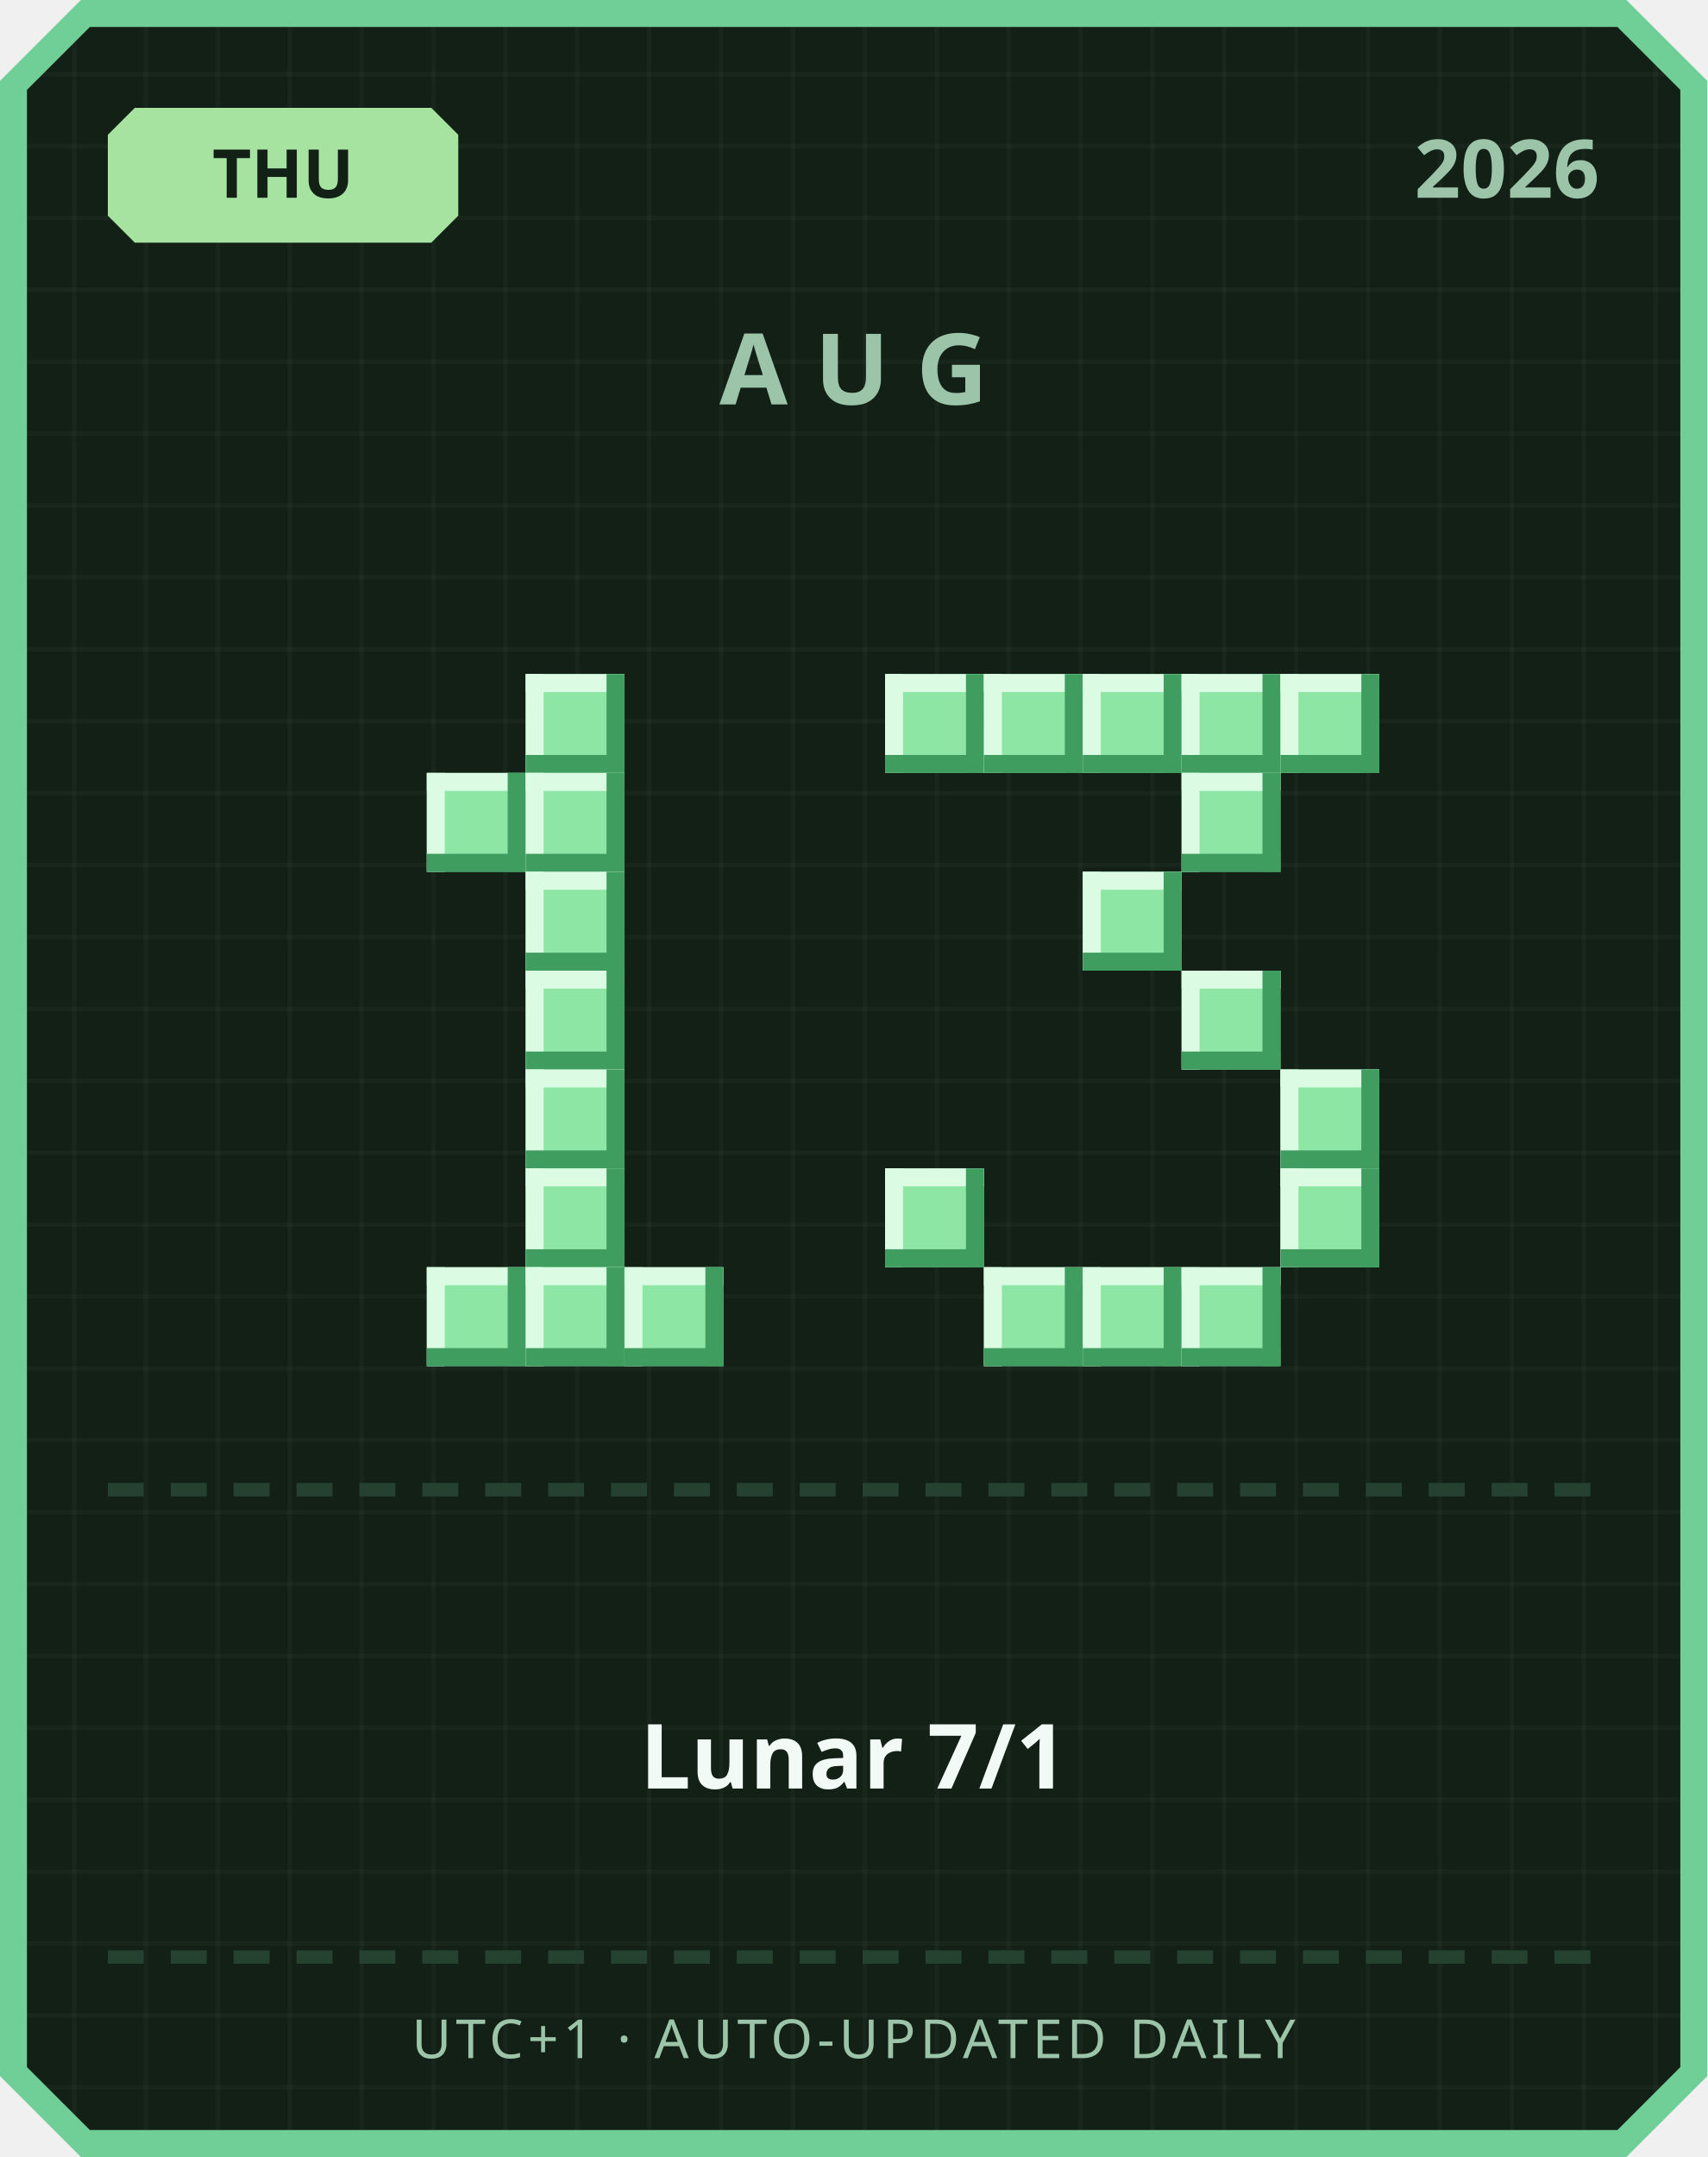
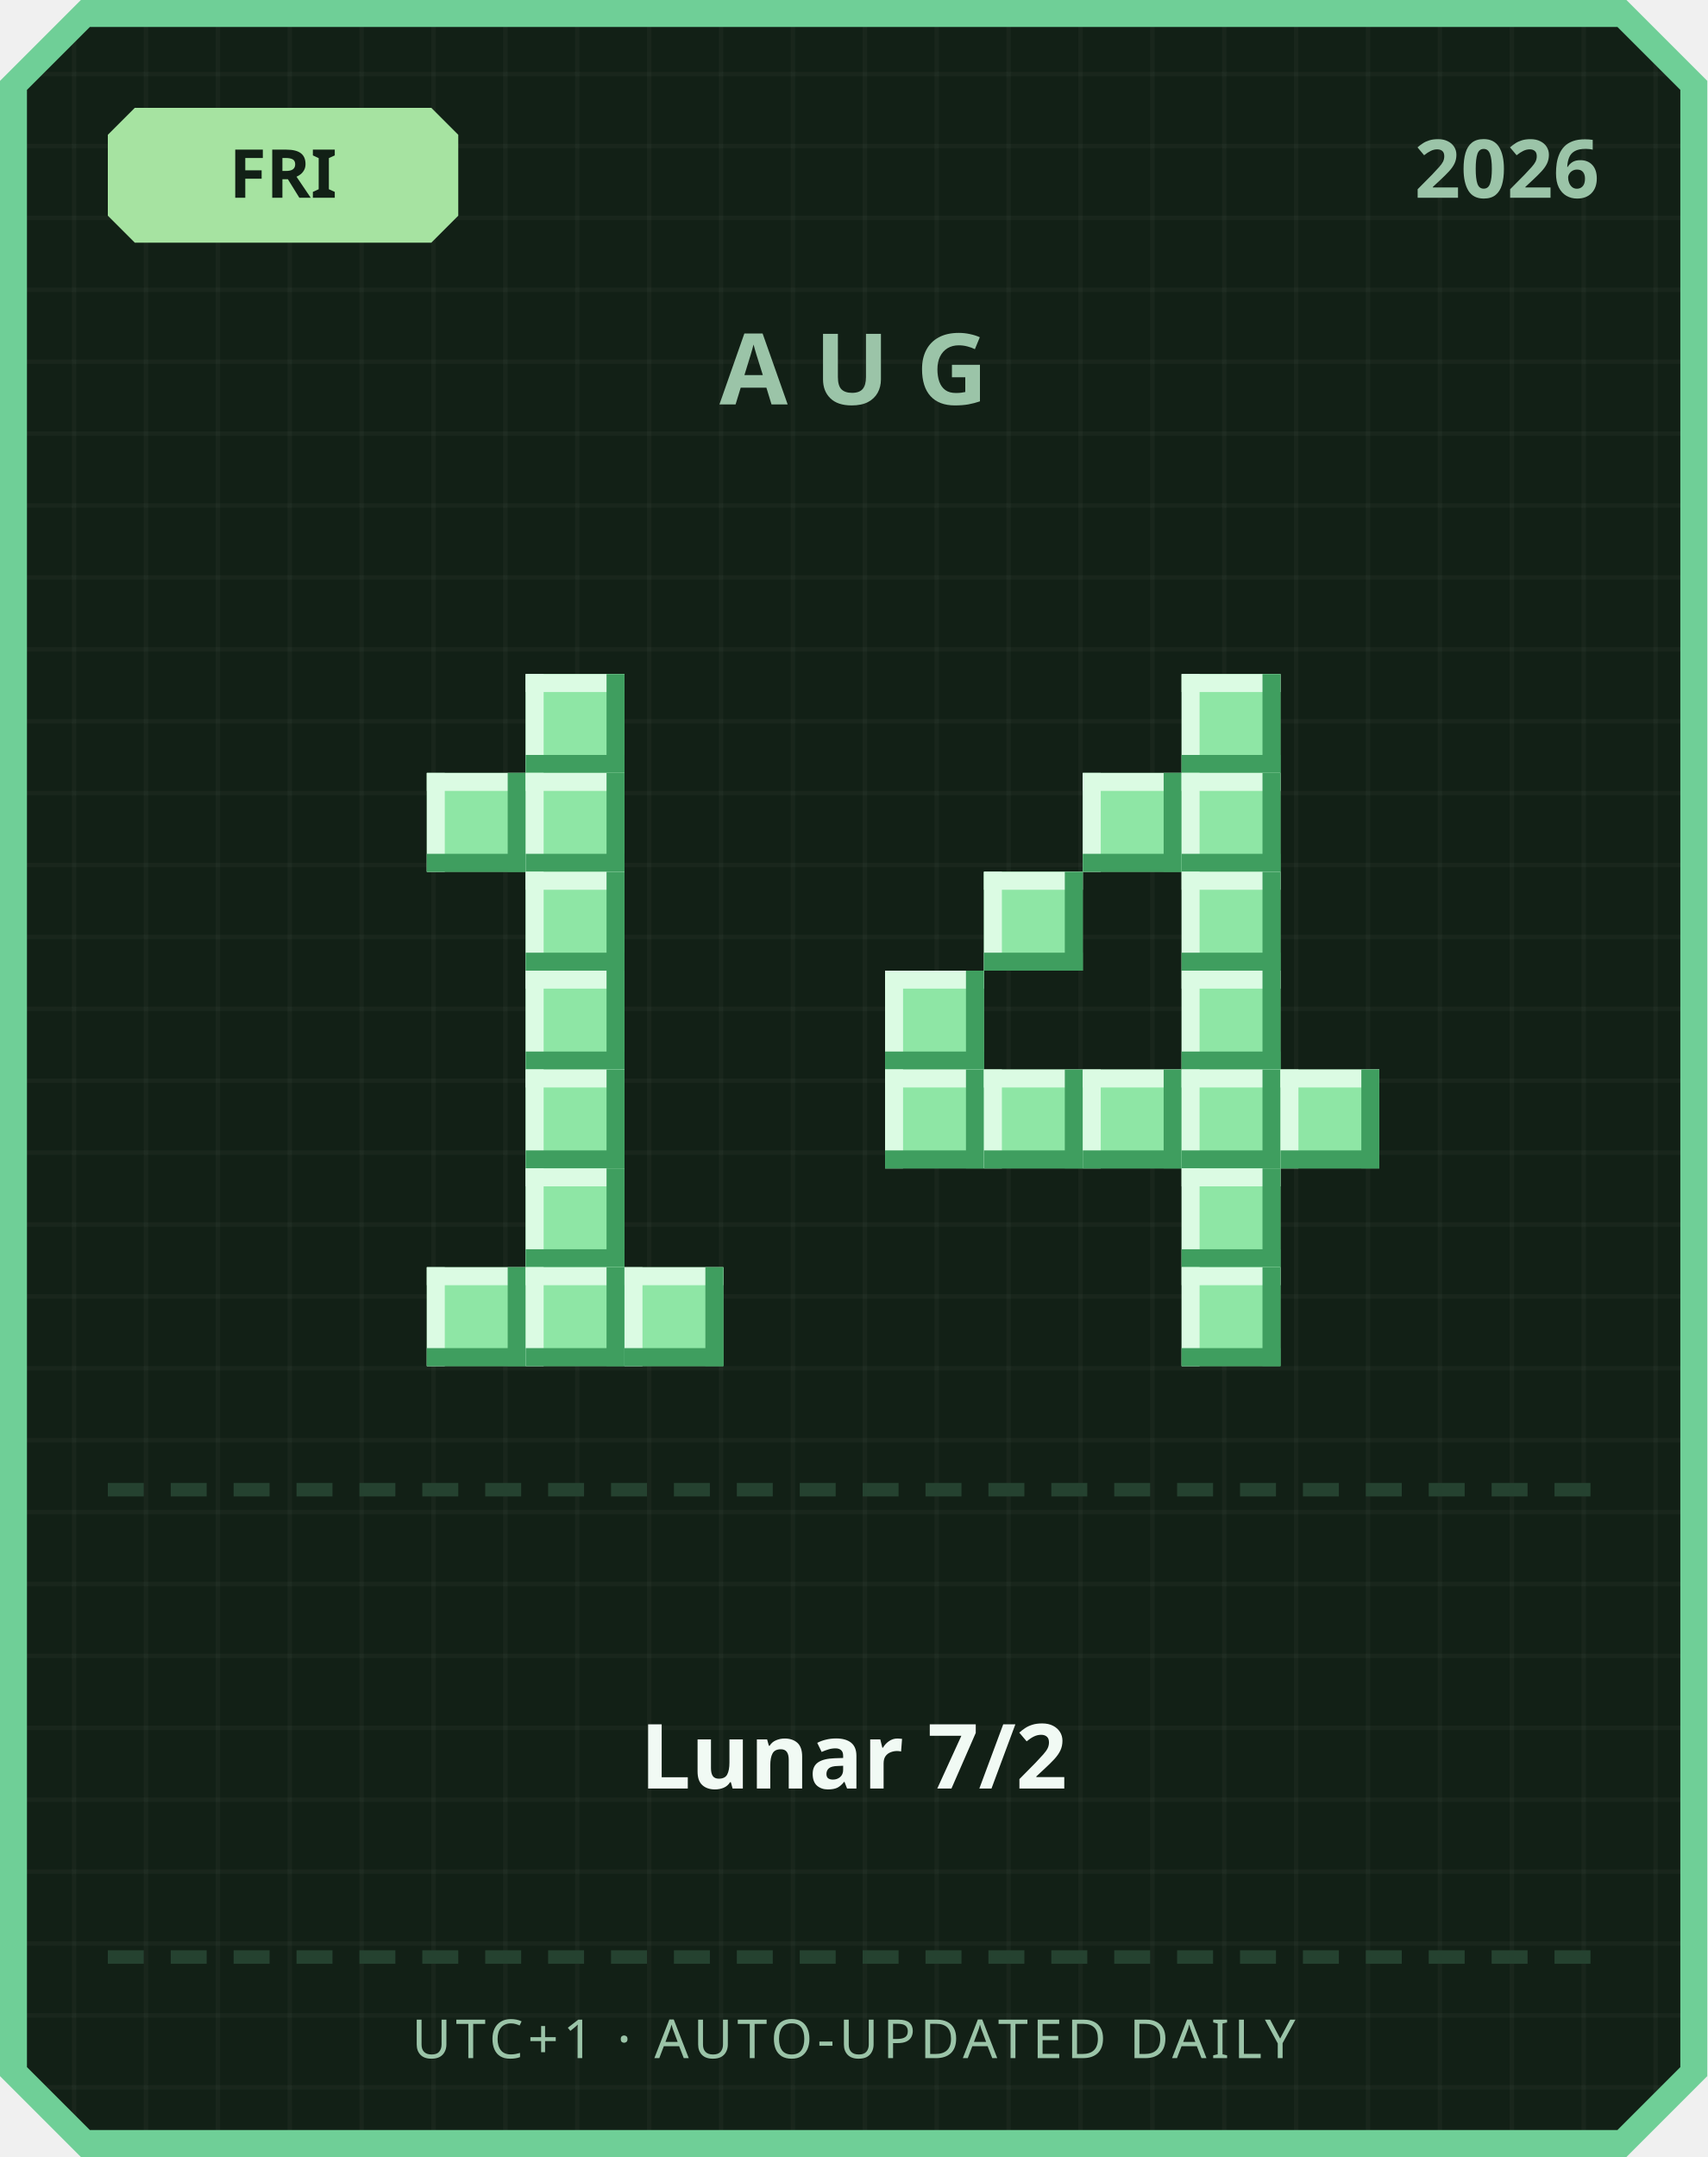
<svg xmlns="http://www.w3.org/2000/svg" width="380" height="480" viewBox="0 0 380 480">
  <defs>
    <pattern id="grid" width="16" height="16" patternUnits="userSpaceOnUse">
      <rect width="16" height="16" fill="#122016" />
      <rect width="1" height="16" fill="#ffffff" opacity="0.03" />
      <rect width="16" height="1" fill="#ffffff" opacity="0.03" />
    </pattern>
  </defs>
  <path d="M 18,0 L 362,0 L 380,18 L 380,462 L 362,480 L 18,480 L 0,462 L 0,18 Z" fill="#6fcf97" />
  <path d="M 20,6 L 360,6 L 374,20 L 374,460 L 360,474 L 20,474 L 6,460 L 6,20 Z" fill="url(#grid)" />
  <path d="M 30,24 L 96,24 L 102,30 L 102,48 L 96,54 L 30,54 L 24,48 L 24,30 Z" fill="#a6e3a1" />
-   <text x="63" y="44" text-anchor="middle" font-family="'Segoe UI', sans-serif" font-size="15" font-weight="700" fill="#122016">THU</text>
+   <text x="63" y="44" text-anchor="middle" font-family="'Segoe UI', sans-serif" font-size="15" font-weight="700" fill="#122016">FRI</text>
  <text x="356" y="44" text-anchor="end" font-family="'Segoe UI', sans-serif" font-size="18" font-weight="700" fill="#9bc4a8">2026</text>
  <text x="190" y="90" text-anchor="middle" font-family="'Segoe UI', sans-serif" font-size="22" font-weight="700" letter-spacing="6" fill="#9bc4a8">AUG</text>
  <rect x="117" y="150" width="22" height="22" fill="#8ee6a5" />
  <rect x="117" y="150" width="22" height="4" fill="#dbfbe3" />
  <rect x="117" y="150" width="4" height="22" fill="#dbfbe3" />
  <rect x="117" y="168" width="22" height="4" fill="#3f9e5f" />
  <rect x="135" y="150" width="4" height="22" fill="#3f9e5f" />
  <rect x="95" y="172" width="22" height="22" fill="#8ee6a5" />
  <rect x="95" y="172" width="22" height="4" fill="#dbfbe3" />
  <rect x="95" y="172" width="4" height="22" fill="#dbfbe3" />
  <rect x="95" y="190" width="22" height="4" fill="#3f9e5f" />
  <rect x="113" y="172" width="4" height="22" fill="#3f9e5f" />
  <rect x="117" y="172" width="22" height="22" fill="#8ee6a5" />
  <rect x="117" y="172" width="22" height="4" fill="#dbfbe3" />
  <rect x="117" y="172" width="4" height="22" fill="#dbfbe3" />
  <rect x="117" y="190" width="22" height="4" fill="#3f9e5f" />
  <rect x="135" y="172" width="4" height="22" fill="#3f9e5f" />
  <rect x="117" y="194" width="22" height="22" fill="#8ee6a5" />
  <rect x="117" y="194" width="22" height="4" fill="#dbfbe3" />
  <rect x="117" y="194" width="4" height="22" fill="#dbfbe3" />
  <rect x="117" y="212" width="22" height="4" fill="#3f9e5f" />
  <rect x="135" y="194" width="4" height="22" fill="#3f9e5f" />
  <rect x="117" y="216" width="22" height="22" fill="#8ee6a5" />
  <rect x="117" y="216" width="22" height="4" fill="#dbfbe3" />
  <rect x="117" y="216" width="4" height="22" fill="#dbfbe3" />
  <rect x="117" y="234" width="22" height="4" fill="#3f9e5f" />
  <rect x="135" y="216" width="4" height="22" fill="#3f9e5f" />
  <rect x="117" y="238" width="22" height="22" fill="#8ee6a5" />
  <rect x="117" y="238" width="22" height="4" fill="#dbfbe3" />
  <rect x="117" y="238" width="4" height="22" fill="#dbfbe3" />
  <rect x="117" y="256" width="22" height="4" fill="#3f9e5f" />
  <rect x="135" y="238" width="4" height="22" fill="#3f9e5f" />
  <rect x="117" y="260" width="22" height="22" fill="#8ee6a5" />
  <rect x="117" y="260" width="22" height="4" fill="#dbfbe3" />
  <rect x="117" y="260" width="4" height="22" fill="#dbfbe3" />
  <rect x="117" y="278" width="22" height="4" fill="#3f9e5f" />
  <rect x="135" y="260" width="4" height="22" fill="#3f9e5f" />
  <rect x="95" y="282" width="22" height="22" fill="#8ee6a5" />
  <rect x="95" y="282" width="22" height="4" fill="#dbfbe3" />
  <rect x="95" y="282" width="4" height="22" fill="#dbfbe3" />
  <rect x="95" y="300" width="22" height="4" fill="#3f9e5f" />
  <rect x="113" y="282" width="4" height="22" fill="#3f9e5f" />
  <rect x="117" y="282" width="22" height="22" fill="#8ee6a5" />
  <rect x="117" y="282" width="22" height="4" fill="#dbfbe3" />
  <rect x="117" y="282" width="4" height="22" fill="#dbfbe3" />
  <rect x="117" y="300" width="22" height="4" fill="#3f9e5f" />
  <rect x="135" y="282" width="4" height="22" fill="#3f9e5f" />
  <rect x="139" y="282" width="22" height="22" fill="#8ee6a5" />
  <rect x="139" y="282" width="22" height="4" fill="#dbfbe3" />
  <rect x="139" y="282" width="4" height="22" fill="#dbfbe3" />
  <rect x="139" y="300" width="22" height="4" fill="#3f9e5f" />
  <rect x="157" y="282" width="4" height="22" fill="#3f9e5f" />
-   <rect x="197" y="150" width="22" height="22" fill="#8ee6a5" />
-   <rect x="197" y="150" width="22" height="4" fill="#dbfbe3" />
-   <rect x="197" y="150" width="4" height="22" fill="#dbfbe3" />
-   <rect x="197" y="168" width="22" height="4" fill="#3f9e5f" />
-   <rect x="215" y="150" width="4" height="22" fill="#3f9e5f" />
-   <rect x="219" y="150" width="22" height="22" fill="#8ee6a5" />
-   <rect x="219" y="150" width="22" height="4" fill="#dbfbe3" />
-   <rect x="219" y="150" width="4" height="22" fill="#dbfbe3" />
-   <rect x="219" y="168" width="22" height="4" fill="#3f9e5f" />
-   <rect x="237" y="150" width="4" height="22" fill="#3f9e5f" />
-   <rect x="241" y="150" width="22" height="22" fill="#8ee6a5" />
-   <rect x="241" y="150" width="22" height="4" fill="#dbfbe3" />
-   <rect x="241" y="150" width="4" height="22" fill="#dbfbe3" />
-   <rect x="241" y="168" width="22" height="4" fill="#3f9e5f" />
-   <rect x="259" y="150" width="4" height="22" fill="#3f9e5f" />
  <rect x="263" y="150" width="22" height="22" fill="#8ee6a5" />
  <rect x="263" y="150" width="22" height="4" fill="#dbfbe3" />
  <rect x="263" y="150" width="4" height="22" fill="#dbfbe3" />
  <rect x="263" y="168" width="22" height="4" fill="#3f9e5f" />
  <rect x="281" y="150" width="4" height="22" fill="#3f9e5f" />
-   <rect x="285" y="150" width="22" height="22" fill="#8ee6a5" />
-   <rect x="285" y="150" width="22" height="4" fill="#dbfbe3" />
-   <rect x="285" y="150" width="4" height="22" fill="#dbfbe3" />
-   <rect x="285" y="168" width="22" height="4" fill="#3f9e5f" />
-   <rect x="303" y="150" width="4" height="22" fill="#3f9e5f" />
+   <rect x="241" y="172" width="22" height="22" fill="#8ee6a5" />
+   <rect x="241" y="172" width="22" height="4" fill="#dbfbe3" />
+   <rect x="241" y="172" width="4" height="22" fill="#dbfbe3" />
+   <rect x="241" y="190" width="22" height="4" fill="#3f9e5f" />
+   <rect x="259" y="172" width="4" height="22" fill="#3f9e5f" />
  <rect x="263" y="172" width="22" height="22" fill="#8ee6a5" />
  <rect x="263" y="172" width="22" height="4" fill="#dbfbe3" />
  <rect x="263" y="172" width="4" height="22" fill="#dbfbe3" />
  <rect x="263" y="190" width="22" height="4" fill="#3f9e5f" />
  <rect x="281" y="172" width="4" height="22" fill="#3f9e5f" />
-   <rect x="241" y="194" width="22" height="22" fill="#8ee6a5" />
-   <rect x="241" y="194" width="22" height="4" fill="#dbfbe3" />
-   <rect x="241" y="194" width="4" height="22" fill="#dbfbe3" />
-   <rect x="241" y="212" width="22" height="4" fill="#3f9e5f" />
-   <rect x="259" y="194" width="4" height="22" fill="#3f9e5f" />
+   <rect x="219" y="194" width="22" height="22" fill="#8ee6a5" />
+   <rect x="219" y="194" width="22" height="4" fill="#dbfbe3" />
+   <rect x="219" y="194" width="4" height="22" fill="#dbfbe3" />
+   <rect x="219" y="212" width="22" height="4" fill="#3f9e5f" />
+   <rect x="237" y="194" width="4" height="22" fill="#3f9e5f" />
+   <rect x="263" y="194" width="22" height="22" fill="#8ee6a5" />
+   <rect x="263" y="194" width="22" height="4" fill="#dbfbe3" />
+   <rect x="263" y="194" width="4" height="22" fill="#dbfbe3" />
+   <rect x="263" y="212" width="22" height="4" fill="#3f9e5f" />
+   <rect x="281" y="194" width="4" height="22" fill="#3f9e5f" />
+   <rect x="197" y="216" width="22" height="22" fill="#8ee6a5" />
+   <rect x="197" y="216" width="22" height="4" fill="#dbfbe3" />
+   <rect x="197" y="216" width="4" height="22" fill="#dbfbe3" />
+   <rect x="197" y="234" width="22" height="4" fill="#3f9e5f" />
+   <rect x="215" y="216" width="4" height="22" fill="#3f9e5f" />
  <rect x="263" y="216" width="22" height="22" fill="#8ee6a5" />
  <rect x="263" y="216" width="22" height="4" fill="#dbfbe3" />
  <rect x="263" y="216" width="4" height="22" fill="#dbfbe3" />
  <rect x="263" y="234" width="22" height="4" fill="#3f9e5f" />
  <rect x="281" y="216" width="4" height="22" fill="#3f9e5f" />
+   <rect x="197" y="238" width="22" height="22" fill="#8ee6a5" />
+   <rect x="197" y="238" width="22" height="4" fill="#dbfbe3" />
+   <rect x="197" y="238" width="4" height="22" fill="#dbfbe3" />
+   <rect x="197" y="256" width="22" height="4" fill="#3f9e5f" />
+   <rect x="215" y="238" width="4" height="22" fill="#3f9e5f" />
+   <rect x="219" y="238" width="22" height="22" fill="#8ee6a5" />
+   <rect x="219" y="238" width="22" height="4" fill="#dbfbe3" />
+   <rect x="219" y="238" width="4" height="22" fill="#dbfbe3" />
+   <rect x="219" y="256" width="22" height="4" fill="#3f9e5f" />
+   <rect x="237" y="238" width="4" height="22" fill="#3f9e5f" />
+   <rect x="241" y="238" width="22" height="22" fill="#8ee6a5" />
+   <rect x="241" y="238" width="22" height="4" fill="#dbfbe3" />
+   <rect x="241" y="238" width="4" height="22" fill="#dbfbe3" />
+   <rect x="241" y="256" width="22" height="4" fill="#3f9e5f" />
+   <rect x="259" y="238" width="4" height="22" fill="#3f9e5f" />
+   <rect x="263" y="238" width="22" height="22" fill="#8ee6a5" />
+   <rect x="263" y="238" width="22" height="4" fill="#dbfbe3" />
+   <rect x="263" y="238" width="4" height="22" fill="#dbfbe3" />
+   <rect x="263" y="256" width="22" height="4" fill="#3f9e5f" />
+   <rect x="281" y="238" width="4" height="22" fill="#3f9e5f" />
  <rect x="285" y="238" width="22" height="22" fill="#8ee6a5" />
  <rect x="285" y="238" width="22" height="4" fill="#dbfbe3" />
  <rect x="285" y="238" width="4" height="22" fill="#dbfbe3" />
  <rect x="285" y="256" width="22" height="4" fill="#3f9e5f" />
  <rect x="303" y="238" width="4" height="22" fill="#3f9e5f" />
-   <rect x="197" y="260" width="22" height="22" fill="#8ee6a5" />
-   <rect x="197" y="260" width="22" height="4" fill="#dbfbe3" />
-   <rect x="197" y="260" width="4" height="22" fill="#dbfbe3" />
-   <rect x="197" y="278" width="22" height="4" fill="#3f9e5f" />
-   <rect x="215" y="260" width="4" height="22" fill="#3f9e5f" />
-   <rect x="285" y="260" width="22" height="22" fill="#8ee6a5" />
-   <rect x="285" y="260" width="22" height="4" fill="#dbfbe3" />
-   <rect x="285" y="260" width="4" height="22" fill="#dbfbe3" />
-   <rect x="285" y="278" width="22" height="4" fill="#3f9e5f" />
-   <rect x="303" y="260" width="4" height="22" fill="#3f9e5f" />
-   <rect x="219" y="282" width="22" height="22" fill="#8ee6a5" />
-   <rect x="219" y="282" width="22" height="4" fill="#dbfbe3" />
-   <rect x="219" y="282" width="4" height="22" fill="#dbfbe3" />
-   <rect x="219" y="300" width="22" height="4" fill="#3f9e5f" />
-   <rect x="237" y="282" width="4" height="22" fill="#3f9e5f" />
-   <rect x="241" y="282" width="22" height="22" fill="#8ee6a5" />
-   <rect x="241" y="282" width="22" height="4" fill="#dbfbe3" />
-   <rect x="241" y="282" width="4" height="22" fill="#dbfbe3" />
-   <rect x="241" y="300" width="22" height="4" fill="#3f9e5f" />
-   <rect x="259" y="282" width="4" height="22" fill="#3f9e5f" />
+   <rect x="263" y="260" width="22" height="22" fill="#8ee6a5" />
+   <rect x="263" y="260" width="22" height="4" fill="#dbfbe3" />
+   <rect x="263" y="260" width="4" height="22" fill="#dbfbe3" />
+   <rect x="263" y="278" width="22" height="4" fill="#3f9e5f" />
+   <rect x="281" y="260" width="4" height="22" fill="#3f9e5f" />
  <rect x="263" y="282" width="22" height="22" fill="#8ee6a5" />
  <rect x="263" y="282" width="22" height="4" fill="#dbfbe3" />
  <rect x="263" y="282" width="4" height="22" fill="#dbfbe3" />
  <rect x="263" y="300" width="22" height="4" fill="#3f9e5f" />
  <rect x="281" y="282" width="4" height="22" fill="#3f9e5f" />
  <rect x="24" y="330" width="8" height="3" fill="#254230" />
  <rect x="38" y="330" width="8" height="3" fill="#254230" />
  <rect x="52" y="330" width="8" height="3" fill="#254230" />
  <rect x="66" y="330" width="8" height="3" fill="#254230" />
  <rect x="80" y="330" width="8" height="3" fill="#254230" />
  <rect x="94" y="330" width="8" height="3" fill="#254230" />
  <rect x="108" y="330" width="8" height="3" fill="#254230" />
  <rect x="122" y="330" width="8" height="3" fill="#254230" />
  <rect x="136" y="330" width="8" height="3" fill="#254230" />
  <rect x="150" y="330" width="8" height="3" fill="#254230" />
  <rect x="164" y="330" width="8" height="3" fill="#254230" />
  <rect x="178" y="330" width="8" height="3" fill="#254230" />
  <rect x="192" y="330" width="8" height="3" fill="#254230" />
  <rect x="206" y="330" width="8" height="3" fill="#254230" />
  <rect x="220" y="330" width="8" height="3" fill="#254230" />
  <rect x="234" y="330" width="8" height="3" fill="#254230" />
  <rect x="248" y="330" width="8" height="3" fill="#254230" />
  <rect x="262" y="330" width="8" height="3" fill="#254230" />
  <rect x="276" y="330" width="8" height="3" fill="#254230" />
  <rect x="290" y="330" width="8" height="3" fill="#254230" />
  <rect x="304" y="330" width="8" height="3" fill="#254230" />
  <rect x="318" y="330" width="8" height="3" fill="#254230" />
  <rect x="332" y="330" width="8" height="3" fill="#254230" />
  <rect x="346" y="330" width="8" height="3" fill="#254230" />
-   <text x="190" y="398" text-anchor="middle" font-family="'Segoe UI', 'Microsoft JhengHei', sans-serif" font-size="20" font-weight="700" fill="#f1faf4">Lunar 7/1</text>
+   <text x="190" y="398" text-anchor="middle" font-family="'Segoe UI', 'Microsoft JhengHei', sans-serif" font-size="20" font-weight="700" fill="#f1faf4">Lunar 7/2</text>
  <rect x="24" y="434" width="8" height="3" fill="#254230" />
  <rect x="38" y="434" width="8" height="3" fill="#254230" />
  <rect x="52" y="434" width="8" height="3" fill="#254230" />
  <rect x="66" y="434" width="8" height="3" fill="#254230" />
  <rect x="80" y="434" width="8" height="3" fill="#254230" />
  <rect x="94" y="434" width="8" height="3" fill="#254230" />
  <rect x="108" y="434" width="8" height="3" fill="#254230" />
  <rect x="122" y="434" width="8" height="3" fill="#254230" />
  <rect x="136" y="434" width="8" height="3" fill="#254230" />
  <rect x="150" y="434" width="8" height="3" fill="#254230" />
  <rect x="164" y="434" width="8" height="3" fill="#254230" />
  <rect x="178" y="434" width="8" height="3" fill="#254230" />
  <rect x="192" y="434" width="8" height="3" fill="#254230" />
  <rect x="206" y="434" width="8" height="3" fill="#254230" />
  <rect x="220" y="434" width="8" height="3" fill="#254230" />
  <rect x="234" y="434" width="8" height="3" fill="#254230" />
  <rect x="248" y="434" width="8" height="3" fill="#254230" />
  <rect x="262" y="434" width="8" height="3" fill="#254230" />
  <rect x="276" y="434" width="8" height="3" fill="#254230" />
  <rect x="290" y="434" width="8" height="3" fill="#254230" />
  <rect x="304" y="434" width="8" height="3" fill="#254230" />
  <rect x="318" y="434" width="8" height="3" fill="#254230" />
  <rect x="332" y="434" width="8" height="3" fill="#254230" />
  <rect x="346" y="434" width="8" height="3" fill="#254230" />
  <text x="190" y="458" text-anchor="middle" font-family="'Segoe UI', sans-serif" font-size="12" letter-spacing="1" fill="#9bc4a8">UTC+1 · AUTO-UPDATED DAILY</text>
</svg>
